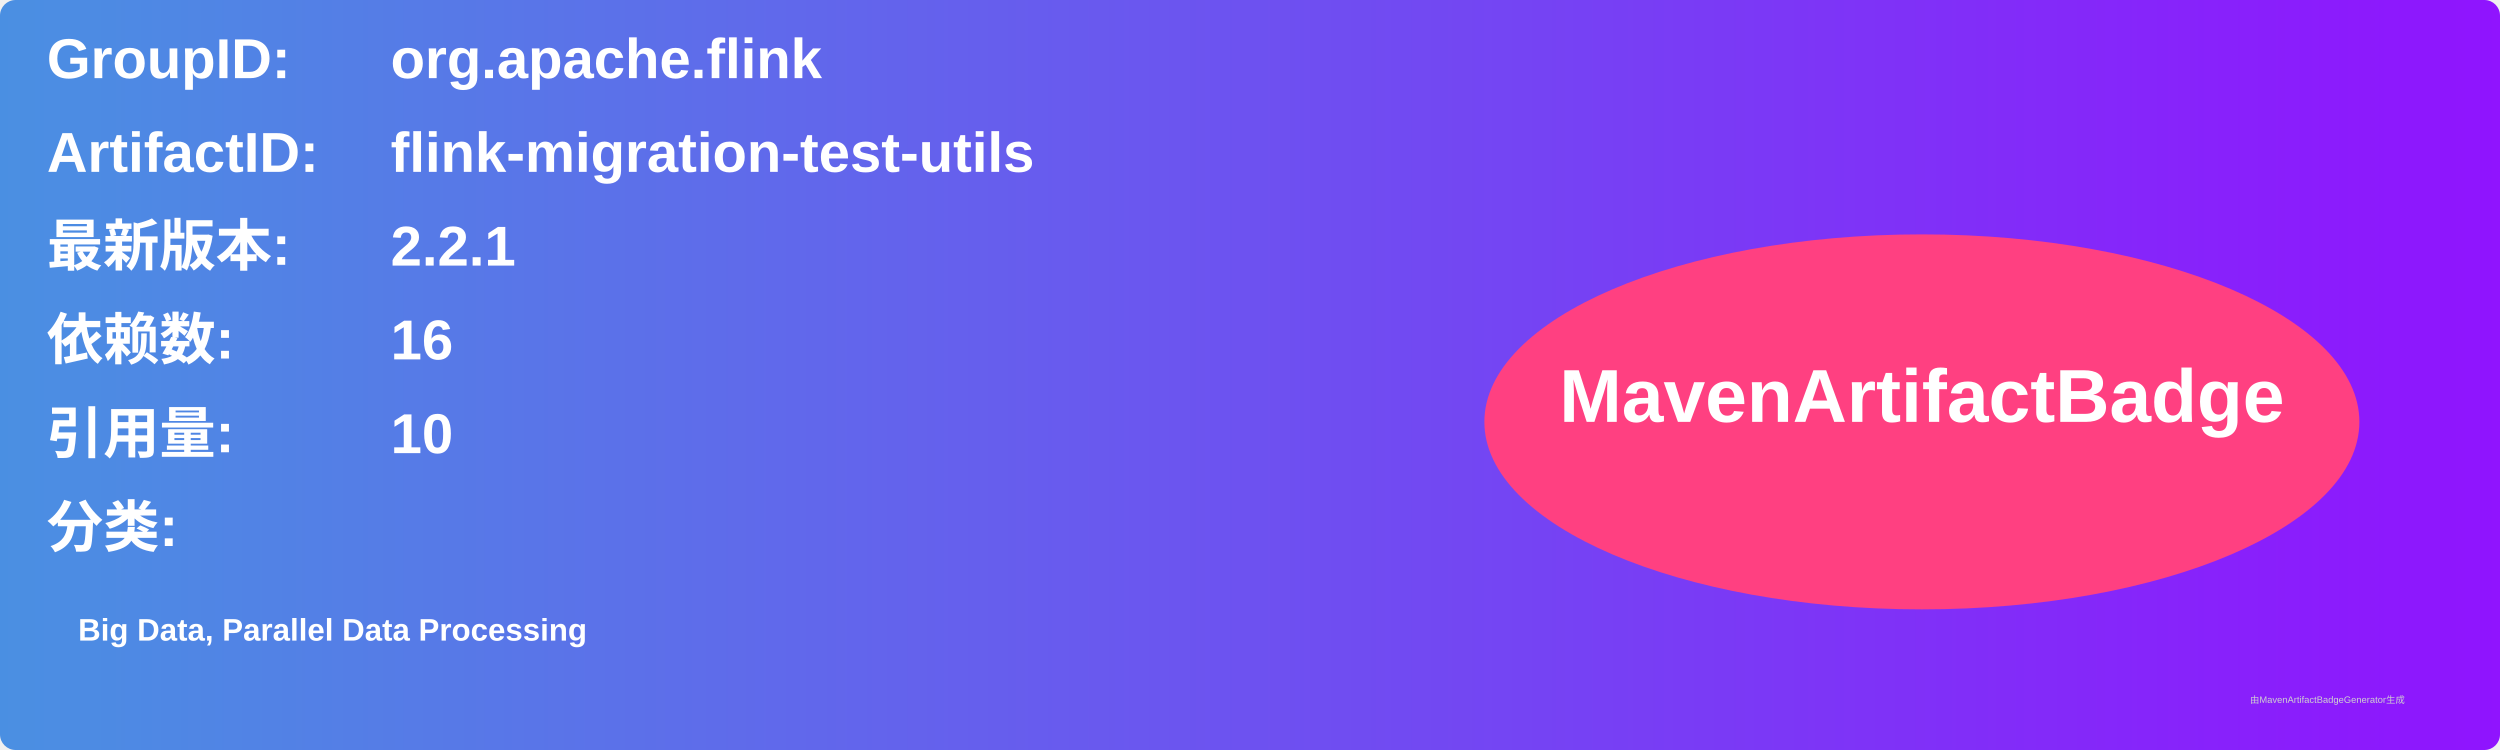
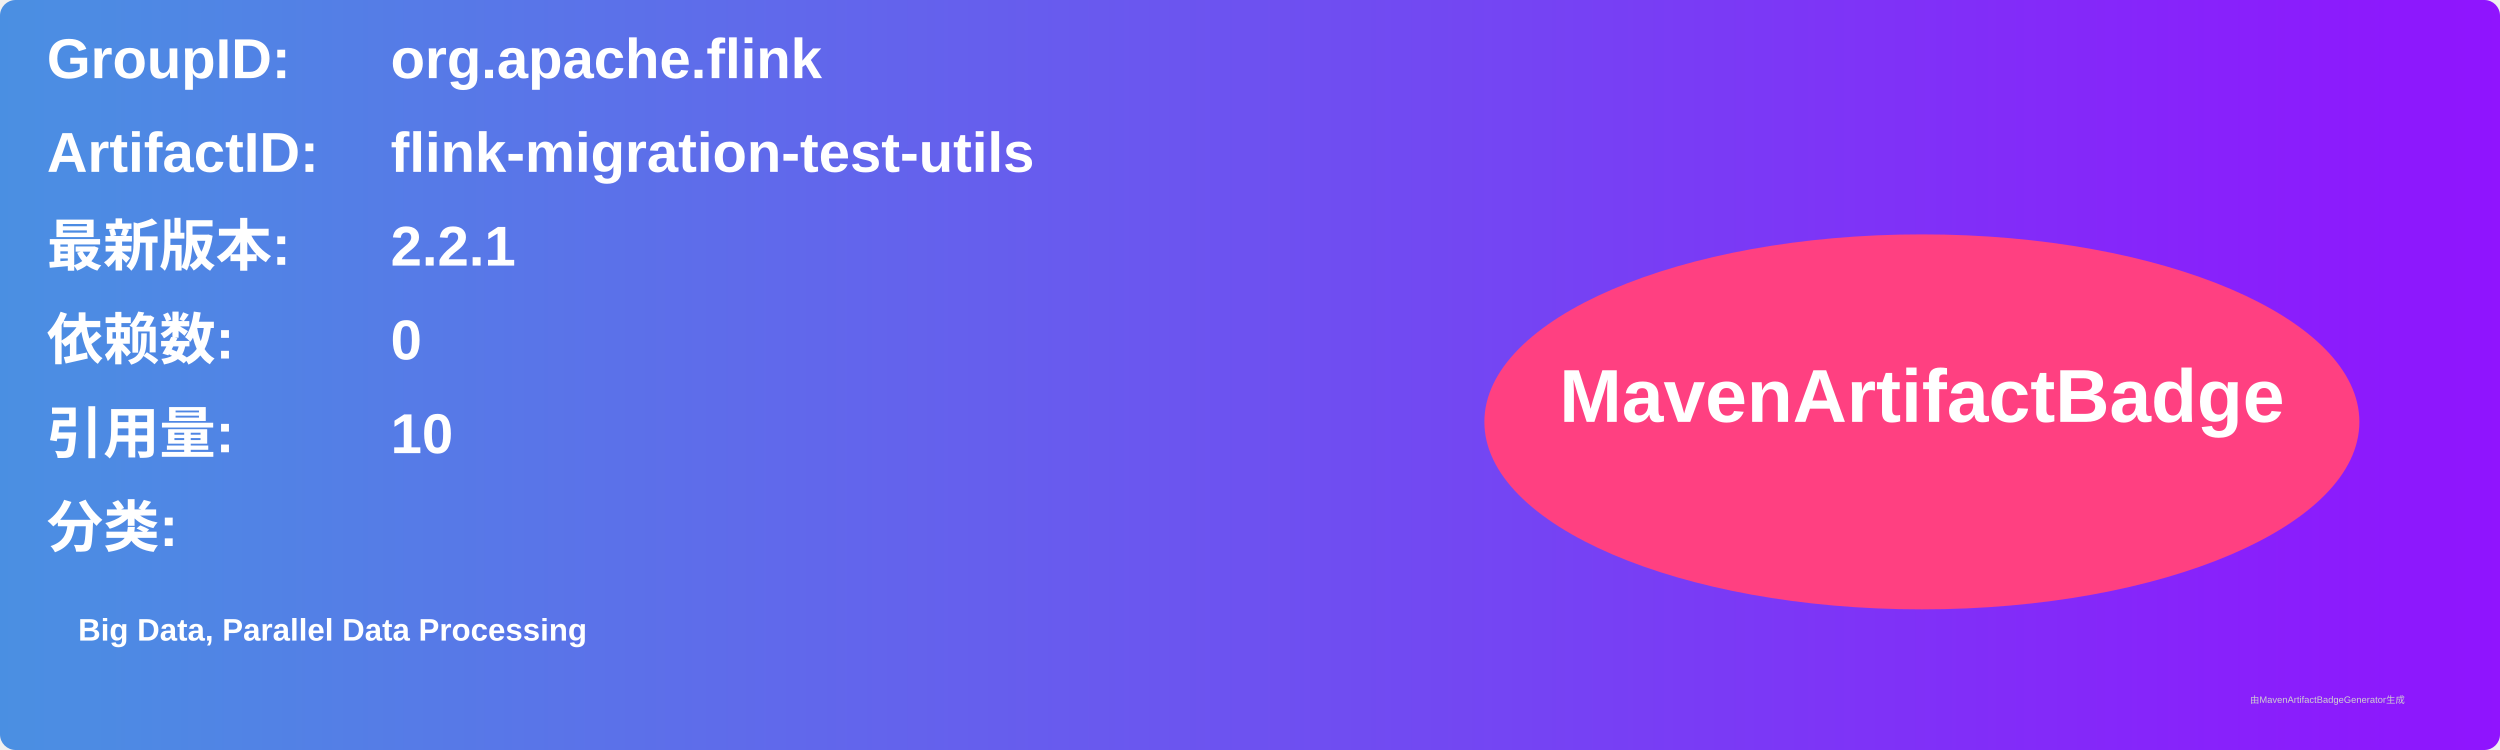
<svg xmlns="http://www.w3.org/2000/svg" width="800" height="240" viewBox="0 0 800 240">
  <linearGradient id="grad" x1="0%" y1="0%" x2="100%" y2="0%">
    <stop offset="0%" stop-color="#4a90e2" />
    <stop offset="100%" stop-color="#9013fe" />
  </linearGradient>
  <rect width="100%" height="100%" rx="5" ry="5" fill="url(#grad)" />
  <g transform="translate(15, 15)">
    <text x="0" y="10" font-family="Arial" font-size="18" fill="white" font-weight="bold" width="260">GroupID:</text>
    <text x="110" y="10" font-family="Arial" font-size="18" fill="white" font-weight="bold" width="460">org.apache.flink</text>
    <text x="0" y="40" font-family="Arial" font-size="18" fill="white" font-weight="bold" width="260">ArtifactID:</text>
    <text x="110" y="40" font-family="Arial" font-size="18" fill="white" font-weight="bold" width="460">flink-migration-test-utils</text>
    <text x="0" y="70" font-family="Arial" font-size="18" fill="white" font-weight="bold">最新版本:</text>
    <text x="110" y="70" font-family="Arial" font-size="18" fill="white" font-weight="bold">
      <tspan font-weight="bold">2.2.1</tspan>
    </text>
    <text x="0" y="100" font-family="Arial" font-size="18" fill="white" font-weight="bold">依赖数: </text>
    <text x="110" y="100" font-family="Arial" font-size="18" fill="white">
-       <tspan font-weight="bold">16</tspan>
+       <tspan font-weight="bold">0</tspan>
    </text>
    <text x="0" y="130" font-family="Arial" font-size="18" fill="white" font-weight="bold">引用量: </text>
    <text x="110" y="130" font-family="Arial" font-size="18" fill="white">
      <tspan font-weight="bold">10</tspan>
    </text>
    <text x="0" y="160" font-family="Arial" font-size="18" fill="white" font-weight="bold">分类:</text>
    <text x="10" y="190" font-family="Arial" font-size="10" fill="white">
      <tspan font-weight="bold">Big Data, Parallel Data Processing</tspan>
    </text>
    <ellipse cx="600" cy="120" rx="140" ry="60" fill="#ff4081" />
    <text x="600" y="120" text-anchor="middle" font-family="Arial" font-size="24" fill="white" font-weight="bold">MavenArtifactBadge</text>
  </g>
  <text x="720" y="225" font-family="Arial" font-size="3" fill="#d0d0d0">由MavenArtifactBadgeGenerator生成</text>
</svg>
